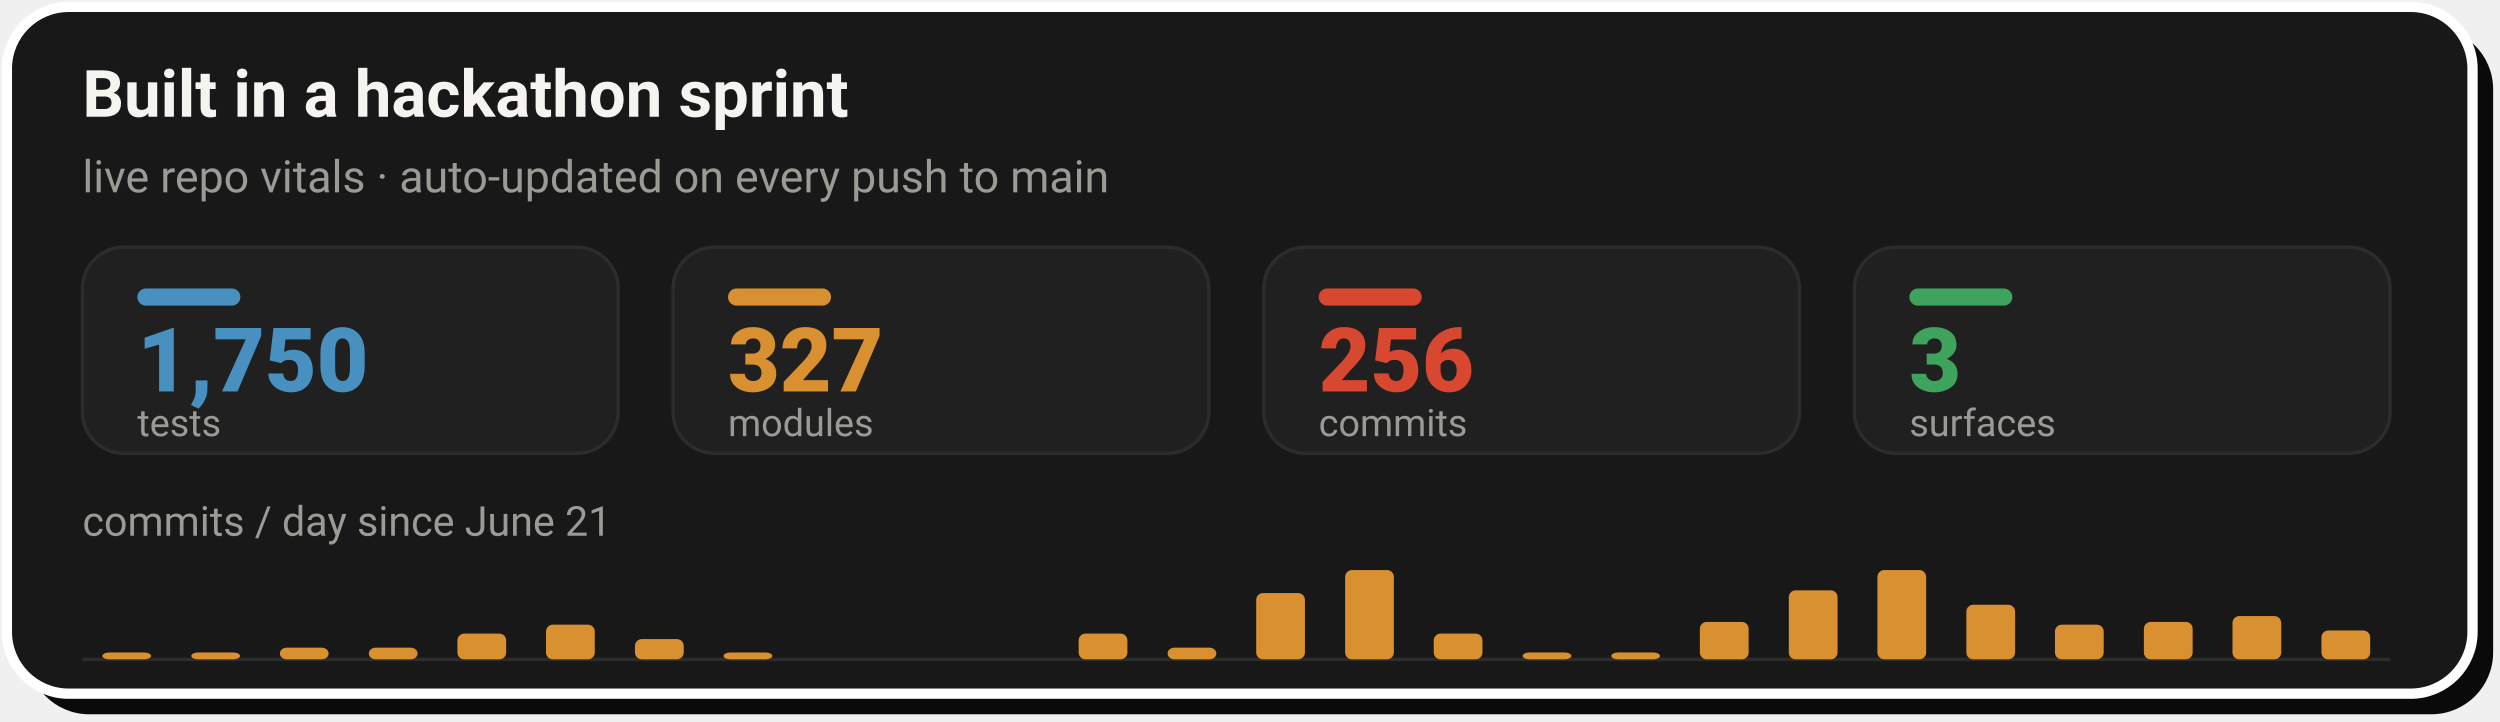
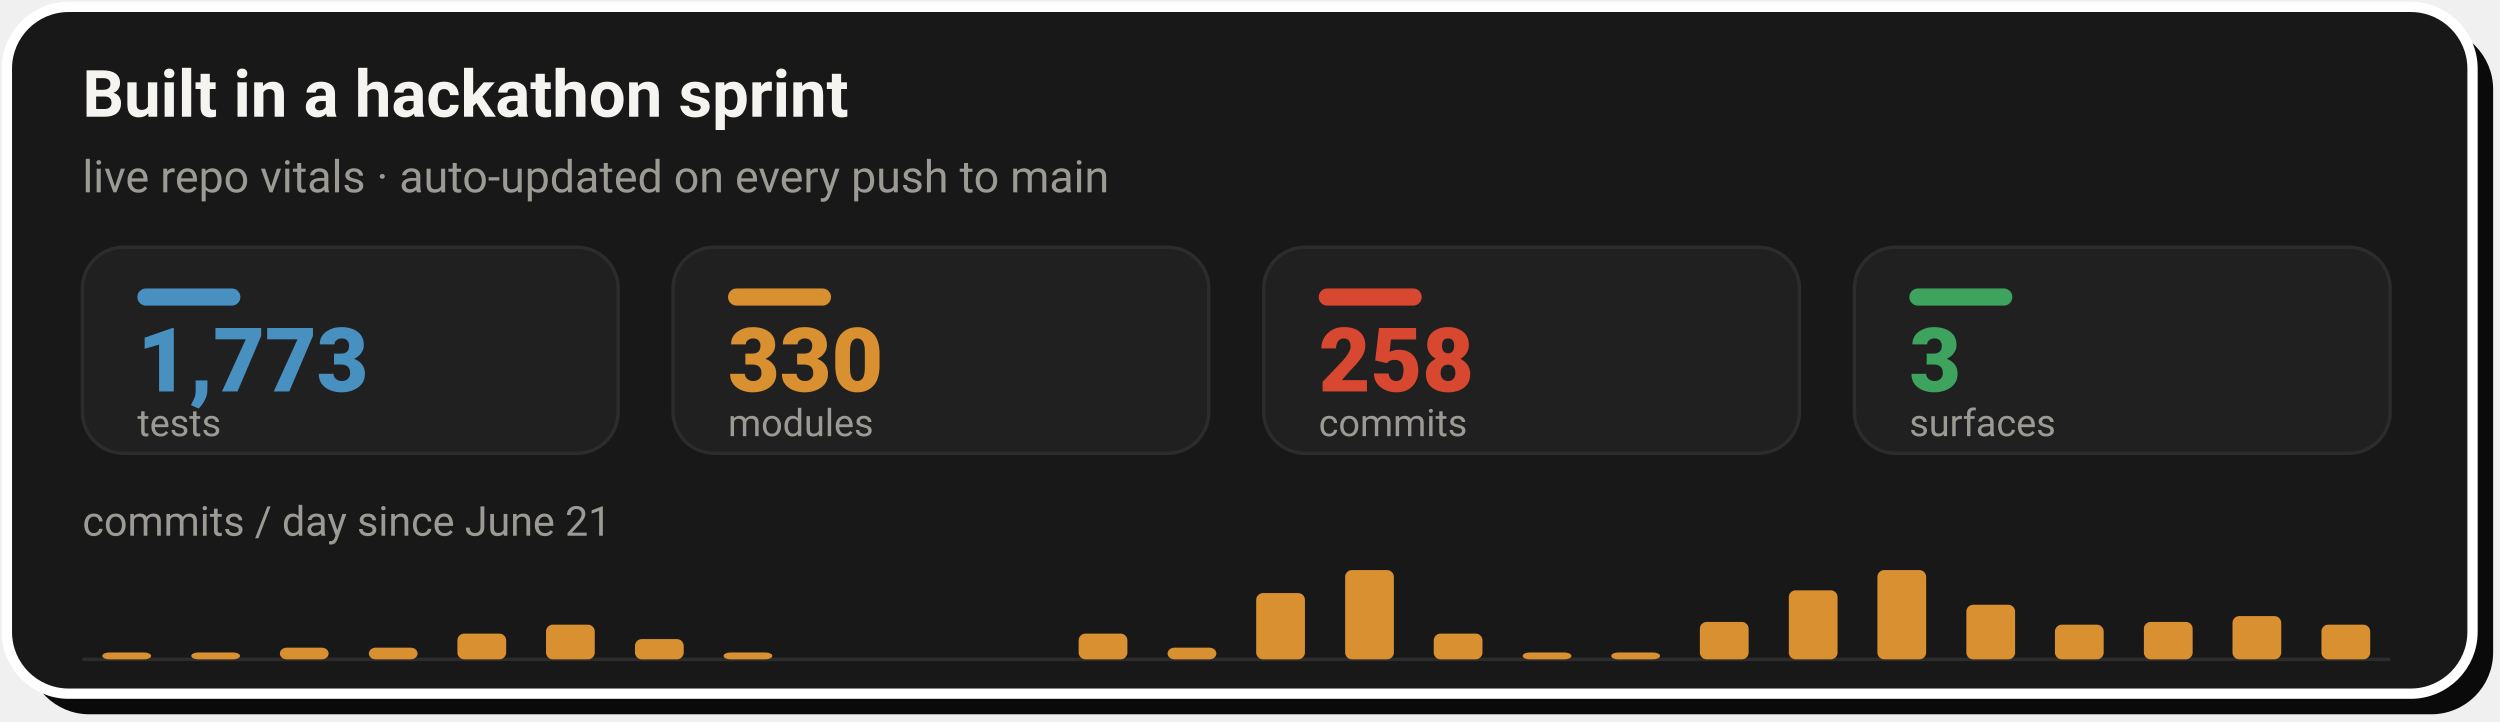
- <svg xmlns="http://www.w3.org/2000/svg" width="728" height="210" viewBox="0 0 728 210" role="img" aria-label="Live repo vitals: 1,750 tests, 327 modules, 256 commits across 3 surfaces, with a commits-per-day sprint velocity chart since June 21">
+ <svg xmlns="http://www.w3.org/2000/svg" width="728" height="210" viewBox="0 0 728 210" role="img" aria-label="Live repo vitals: 1,773 tests, 330 modules, 258 commits across 3 surfaces, with a commits-per-day sprint velocity chart since June 21">
  <rect x="8" y="8" width="718" height="200" rx="18" fill="#0A0A0A" />
  <rect x="2" y="2" width="718" height="200" rx="18" fill="#181818" stroke="#FFFFFF" stroke-width="3" />
  <text x="24" y="34" font-family="-apple-system,'Segoe UI',Roboto,Helvetica,Arial,sans-serif" font-size="19" font-weight="700" fill="#F5F4F1">Built in a hackathon sprint</text>
  <text x="24" y="56" font-family="-apple-system,'Segoe UI',Roboto,Helvetica,Arial,sans-serif" font-size="13" fill="#9C9A94">live repo vitals · auto-updated on every push to main</text>
  <rect x="24.0" y="72" width="156.0" height="60" rx="12" fill="#202020" stroke="#2C2C2C" stroke-width="1" />
  <rect x="40.0" y="84" width="30" height="5" rx="2.5" fill="#4890C0" />
-   <text x="40.0" y="114" font-family="-apple-system,'Segoe UI',Roboto,Helvetica,Arial,sans-serif" font-size="26" font-weight="800" fill="#4890C0">1,750</text>
+   <text x="40.0" y="114" font-family="-apple-system,'Segoe UI',Roboto,Helvetica,Arial,sans-serif" font-size="26" font-weight="800" fill="#4890C0">1,773</text>
  <text x="40.0" y="127" font-family="-apple-system,'Segoe UI',Roboto,Helvetica,Arial,sans-serif" font-size="11" fill="#9C9A94">tests</text>
  <rect x="196.0" y="72" width="156.0" height="60" rx="12" fill="#202020" stroke="#2C2C2C" stroke-width="1" />
  <rect x="212.0" y="84" width="30" height="5" rx="2.5" fill="#D89030" />
-   <text x="212.0" y="114" font-family="-apple-system,'Segoe UI',Roboto,Helvetica,Arial,sans-serif" font-size="26" font-weight="800" fill="#D89030">327</text>
+   <text x="212.0" y="114" font-family="-apple-system,'Segoe UI',Roboto,Helvetica,Arial,sans-serif" font-size="26" font-weight="800" fill="#D89030">330</text>
  <text x="212.0" y="127" font-family="-apple-system,'Segoe UI',Roboto,Helvetica,Arial,sans-serif" font-size="11" fill="#9C9A94">modules</text>
  <rect x="368.0" y="72" width="156.0" height="60" rx="12" fill="#202020" stroke="#2C2C2C" stroke-width="1" />
  <rect x="384.0" y="84" width="30" height="5" rx="2.5" fill="#D84830" />
-   <text x="384.0" y="114" font-family="-apple-system,'Segoe UI',Roboto,Helvetica,Arial,sans-serif" font-size="26" font-weight="800" fill="#D84830">256</text>
+   <text x="384.0" y="114" font-family="-apple-system,'Segoe UI',Roboto,Helvetica,Arial,sans-serif" font-size="26" font-weight="800" fill="#D84830">258</text>
  <text x="384.0" y="127" font-family="-apple-system,'Segoe UI',Roboto,Helvetica,Arial,sans-serif" font-size="11" fill="#9C9A94">commits</text>
  <rect x="540.0" y="72" width="156.0" height="60" rx="12" fill="#202020" stroke="#2C2C2C" stroke-width="1" />
  <rect x="556.0" y="84" width="30" height="5" rx="2.5" fill="#3DA35D" />
  <text x="556.0" y="114" font-family="-apple-system,'Segoe UI',Roboto,Helvetica,Arial,sans-serif" font-size="26" font-weight="800" fill="#3DA35D">3</text>
  <text x="556.0" y="127" font-family="-apple-system,'Segoe UI',Roboto,Helvetica,Arial,sans-serif" font-size="11" fill="#9C9A94">surfaces</text>
  <text x="24" y="156" font-family="-apple-system,'Segoe UI',Roboto,Helvetica,Arial,sans-serif" font-size="12" fill="#9C9A94">commits / day since June 21</text>
  <line x1="24.0" y1="192" x2="696.0" y2="192" stroke="#2C2C2C" stroke-width="1" />
  <rect x="29.8" y="190.0" width="14.2" height="2.0" rx="2" fill="#D89030" />
  <rect x="55.7" y="190.0" width="14.2" height="2.0" rx="2" fill="#D89030" />
  <rect x="81.5" y="188.6" width="14.2" height="3.4" rx="2" fill="#D89030" />
  <rect x="107.4" y="188.6" width="14.2" height="3.4" rx="2" fill="#D89030" />
  <rect x="133.2" y="184.5" width="14.2" height="7.5" rx="2" fill="#D89030" />
  <rect x="159.0" y="181.9" width="14.2" height="10.1" rx="2" fill="#D89030" />
  <rect x="184.9" y="186.1" width="14.2" height="5.9" rx="2" fill="#D89030" />
  <rect x="210.7" y="190.0" width="14.2" height="2.0" rx="2" fill="#D89030" />
  <rect x="314.1" y="184.5" width="14.2" height="7.5" rx="2" fill="#D89030" />
  <rect x="340.0" y="188.6" width="14.2" height="3.4" rx="2" fill="#D89030" />
  <rect x="365.8" y="172.7" width="14.2" height="19.3" rx="2" fill="#D89030" />
  <rect x="391.7" y="166.0" width="14.2" height="26.0" rx="2" fill="#D89030" />
  <rect x="417.5" y="184.5" width="14.2" height="7.5" rx="2" fill="#D89030" />
  <rect x="443.4" y="190.0" width="14.2" height="2.0" rx="2" fill="#D89030" />
  <rect x="469.2" y="190.0" width="14.2" height="2.0" rx="2" fill="#D89030" />
  <rect x="495.0" y="181.1" width="14.2" height="10.9" rx="2" fill="#D89030" />
  <rect x="520.9" y="171.9" width="14.2" height="20.1" rx="2" fill="#D89030" />
  <rect x="546.7" y="166.0" width="14.2" height="26.0" rx="2" fill="#D89030" />
  <rect x="572.6" y="176.1" width="14.2" height="15.9" rx="2" fill="#D89030" />
  <rect x="598.4" y="181.9" width="14.2" height="10.1" rx="2" fill="#D89030" />
  <rect x="624.3" y="181.1" width="14.2" height="10.9" rx="2" fill="#D89030" />
  <rect x="650.1" y="179.4" width="14.2" height="12.6" rx="2" fill="#D89030" />
-   <rect x="676.0" y="183.6" width="14.2" height="8.4" rx="2" fill="#D89030" />
+   <rect x="676.0" y="181.9" width="14.2" height="10.1" rx="2" fill="#D89030" />
</svg>
